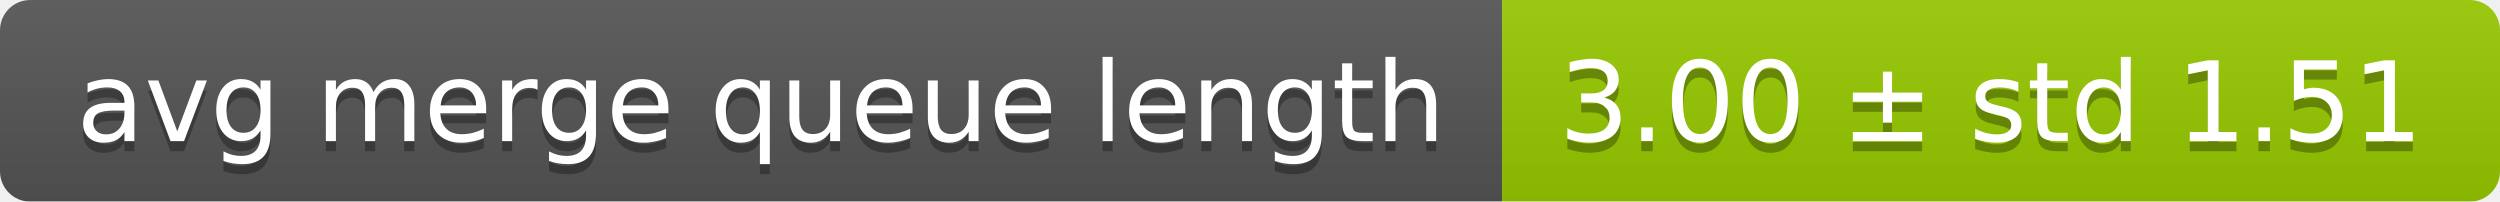
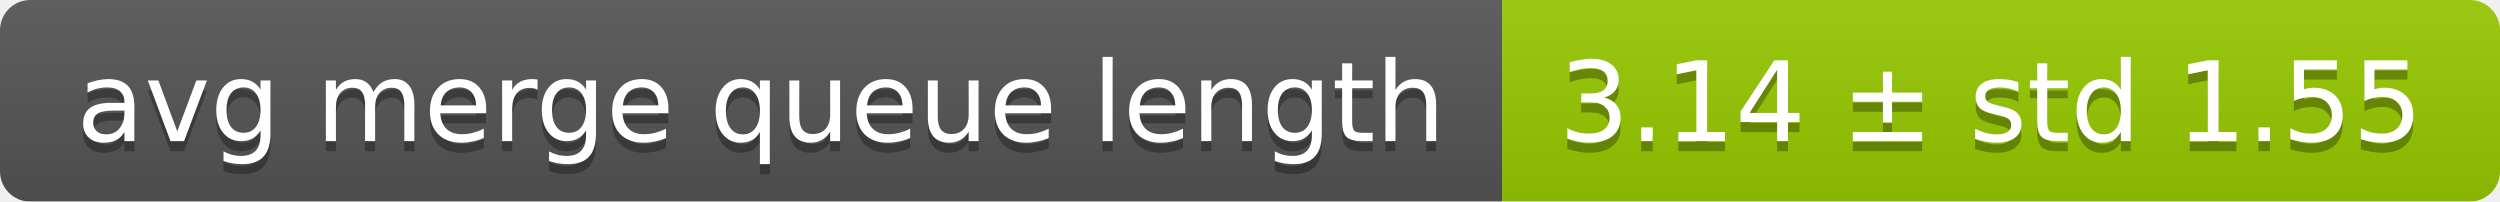
<svg xmlns="http://www.w3.org/2000/svg" width="248" height="20">
  <linearGradient id="smooth" x2="0" y2="100%">
    <stop offset="0" stop-color="#bbb" stop-opacity=".1" />
    <stop offset="1" stop-opacity=".1" />
  </linearGradient>
  <mask id="round">
    <rect width="248" height="20" rx="3" fill="#fff" />
  </mask>
  <g mask="url(#round)">
    <rect width="149" height="20" fill="#555" />
    <rect x="149" width="99" height="20" fill="#97ca00" />
    <rect width="248" height="20" fill="url(#smooth)" />
  </g>
  <g fill="#fff" text-anchor="middle" font-family="DejaVu Sans,Verdana,Geneva,sans-serif" font-size="11">
    <text x="75.5" y="15" fill="#010101" fill-opacity=".3">avg merge queue length</text>
    <text x="75.5" y="14">avg merge queue length</text>
-     <text x="197.5" y="15" fill="#010101" fill-opacity=".3">3.00 ± std 1.51</text>
-     <text x="197.5" y="14">3.00 ± std 1.51</text>
+     <text x="197.5" y="15" fill="#010101" fill-opacity=".3">3.14 ± std 1.55</text>
+     <text x="197.5" y="14">3.14 ± std 1.55</text>
  </g>
</svg>
